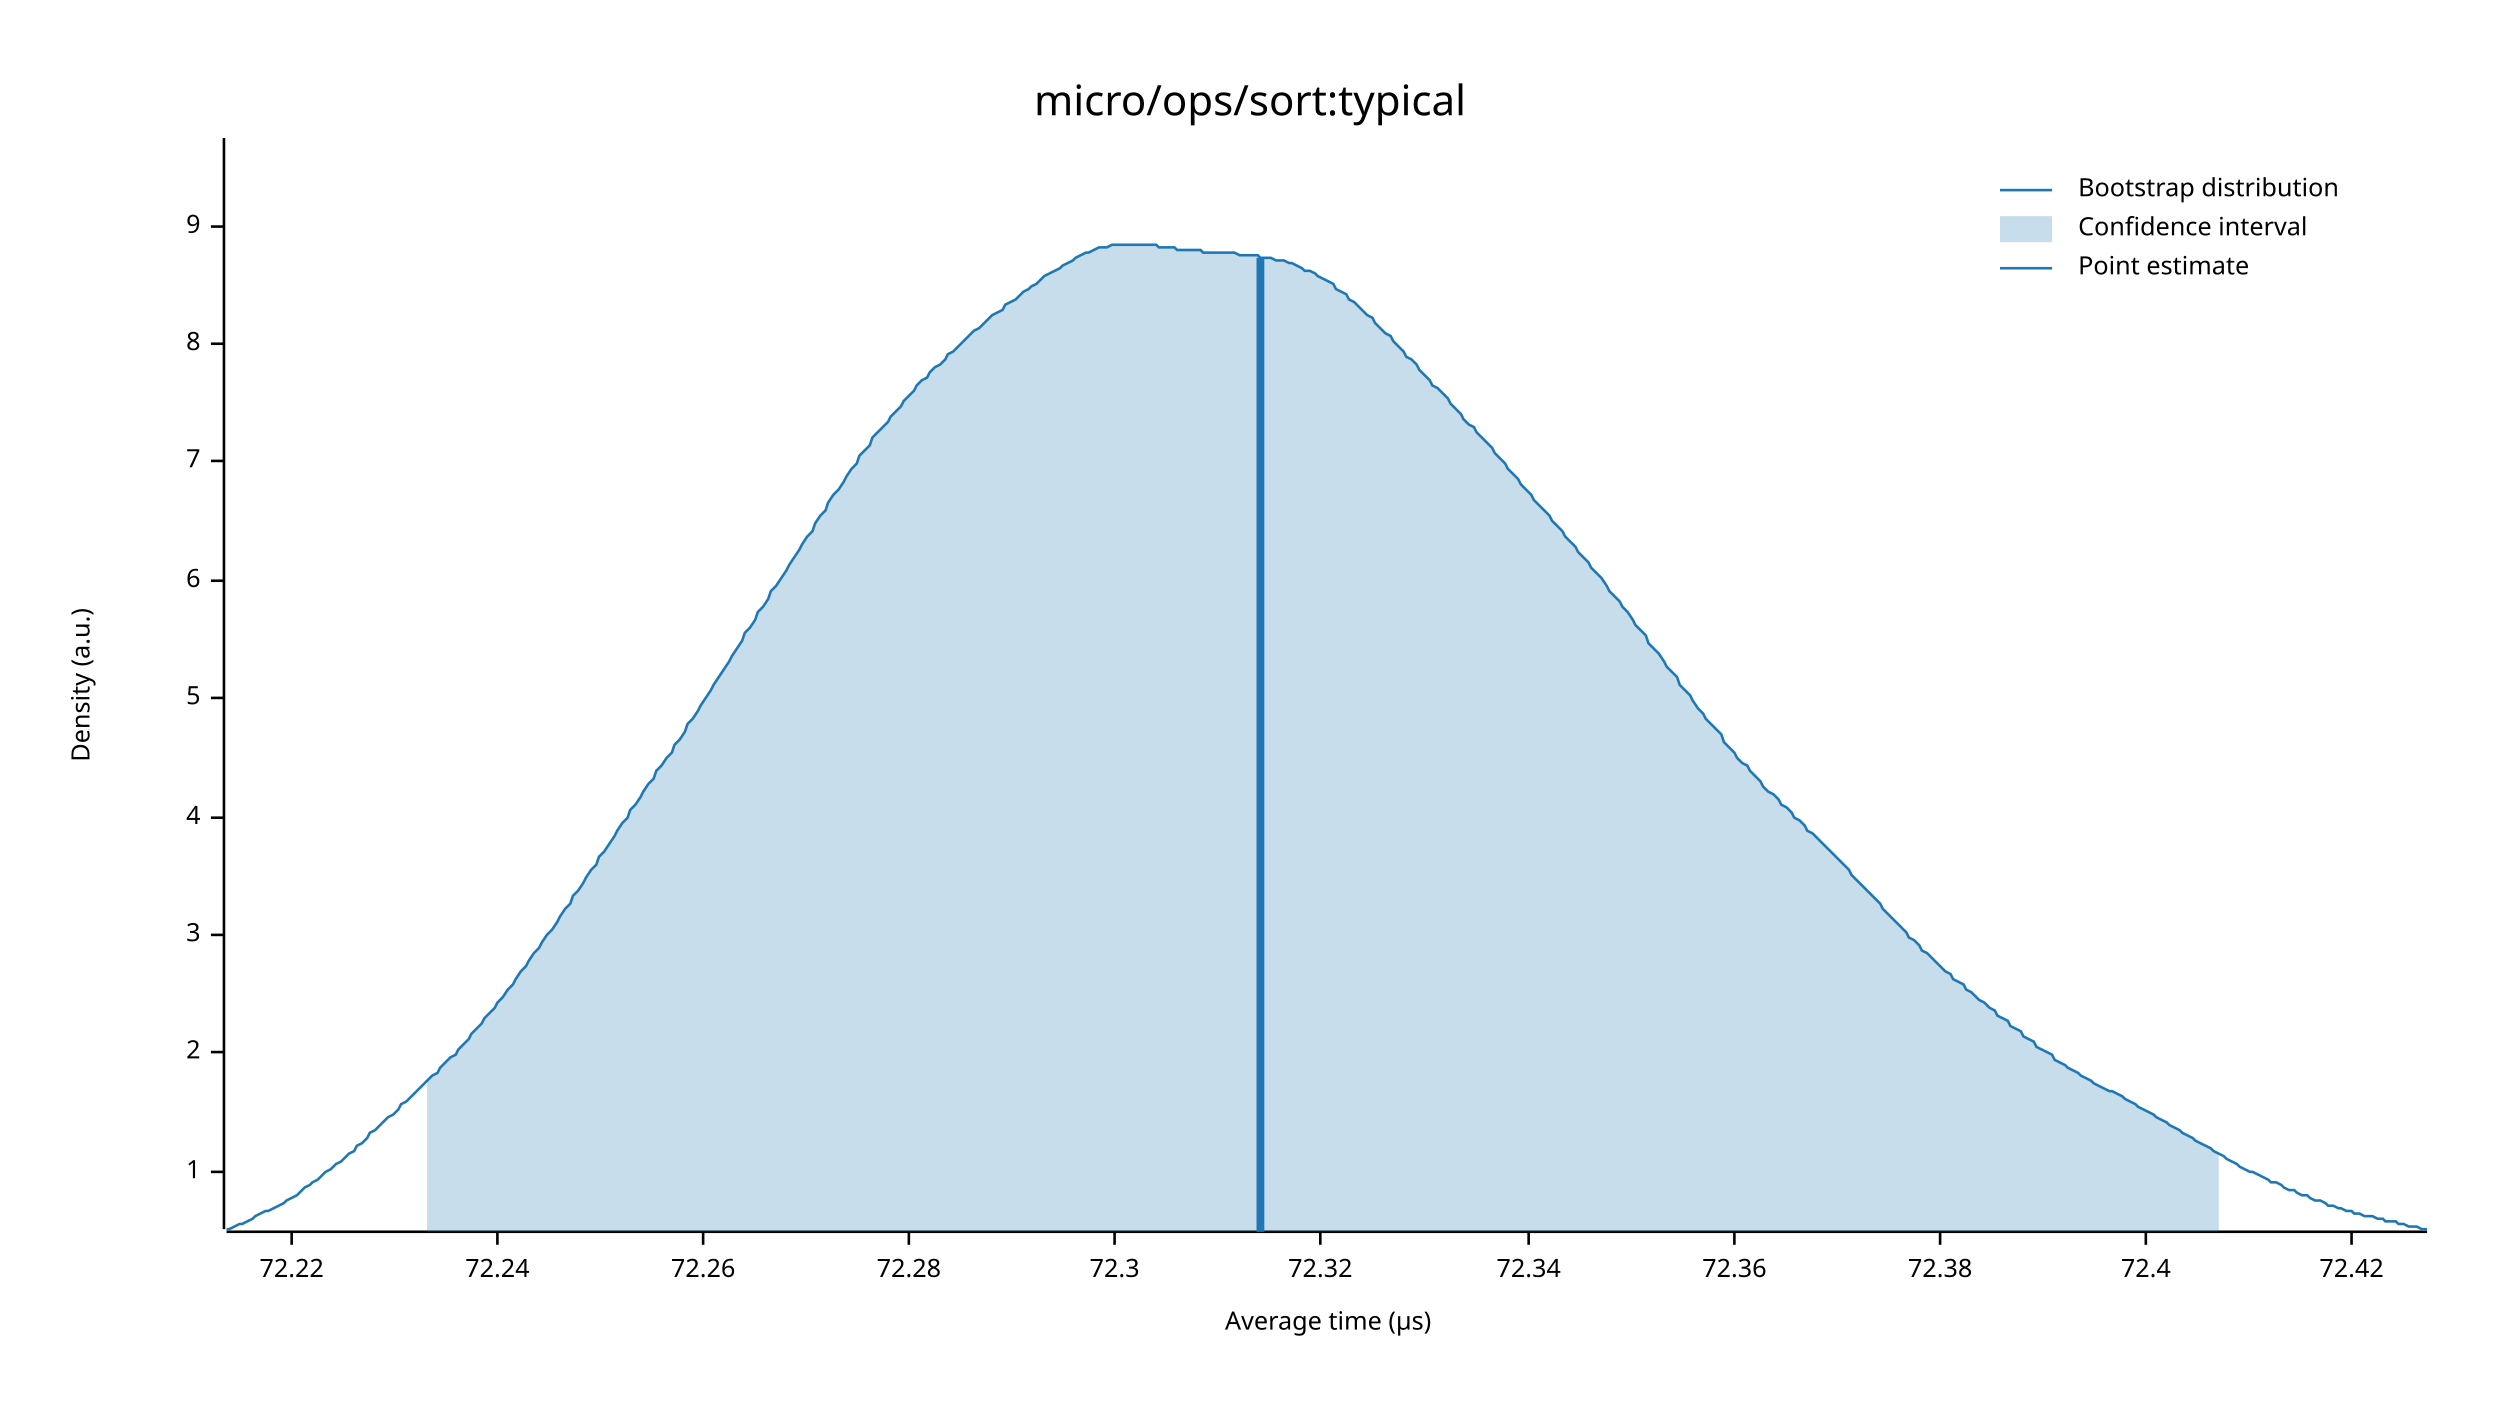
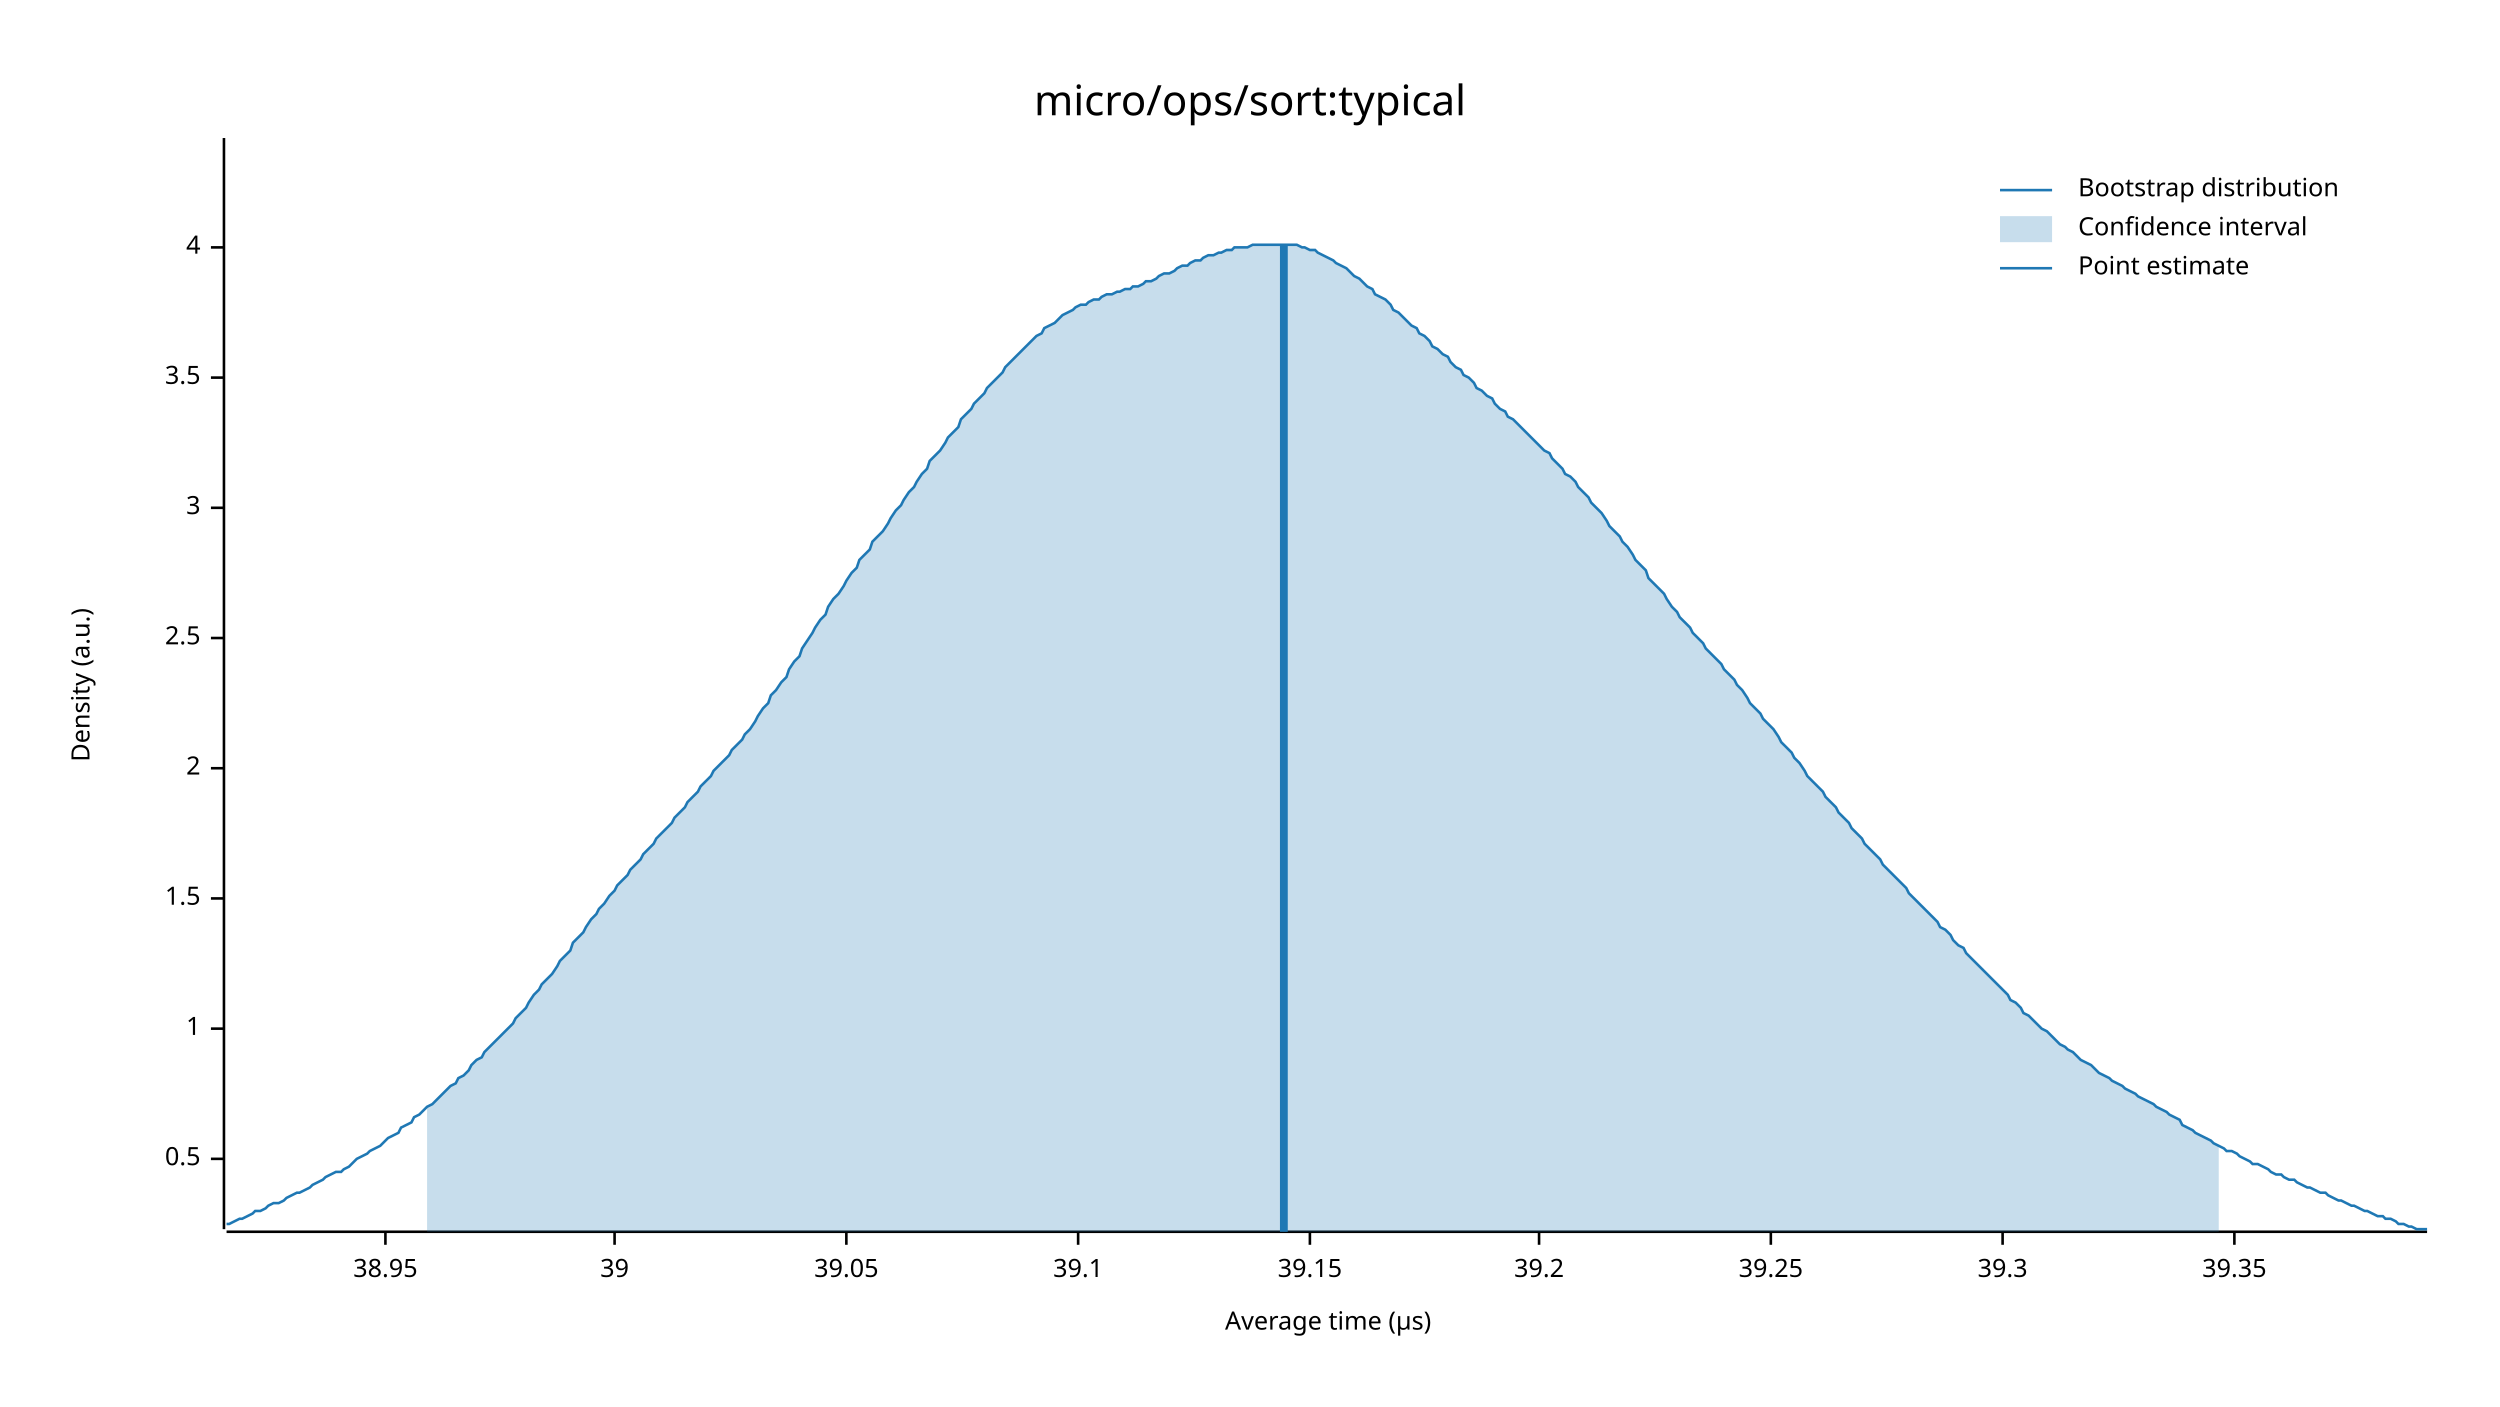
<svg xmlns="http://www.w3.org/2000/svg" width="960" height="540" viewBox="0 0 960 540">
  <text x="480" y="32" dy="0.76em" text-anchor="middle" font-family="sans-serif" font-size="16.129" opacity="1" fill="#000000">
micro/ops/sort:typical
</text>
  <text x="27" y="263" dy="0.76em" text-anchor="middle" font-family="sans-serif" font-size="9.677" opacity="1" fill="#000000" transform="rotate(270, 27, 263)">
Density (a.u.)
</text>
  <text x="510" y="513" dy="-0.5ex" text-anchor="middle" font-family="sans-serif" font-size="9.677" opacity="1" fill="#000000">
Average time (µs)
</text>
  <polyline fill="none" opacity="1" stroke="#000000" stroke-width="1" points="86,53 86,472 " />
-   <text x="77" y="450" dy="0.5ex" text-anchor="end" font-family="sans-serif" font-size="9.677" opacity="1" fill="#000000">
+   <text x="77" y="445" dy="0.5ex" text-anchor="end" font-family="sans-serif" font-size="9.677" opacity="1" fill="#000000">
+ 0.5
+ </text>
+   <polyline fill="none" opacity="1" stroke="#000000" stroke-width="1" points="81,445 86,445 " />
+   <text x="77" y="395" dy="0.5ex" text-anchor="end" font-family="sans-serif" font-size="9.677" opacity="1" fill="#000000">
1
</text>
-   <polyline fill="none" opacity="1" stroke="#000000" stroke-width="1" points="81,450 86,450 " />
-   <text x="77" y="404" dy="0.5ex" text-anchor="end" font-family="sans-serif" font-size="9.677" opacity="1" fill="#000000">
+   <polyline fill="none" opacity="1" stroke="#000000" stroke-width="1" points="81,395 86,395 " />
+   <text x="77" y="345" dy="0.5ex" text-anchor="end" font-family="sans-serif" font-size="9.677" opacity="1" fill="#000000">
+ 1.5
+ </text>
+   <polyline fill="none" opacity="1" stroke="#000000" stroke-width="1" points="81,345 86,345 " />
+   <text x="77" y="295" dy="0.5ex" text-anchor="end" font-family="sans-serif" font-size="9.677" opacity="1" fill="#000000">
2
</text>
-   <polyline fill="none" opacity="1" stroke="#000000" stroke-width="1" points="81,404 86,404 " />
-   <text x="77" y="359" dy="0.5ex" text-anchor="end" font-family="sans-serif" font-size="9.677" opacity="1" fill="#000000">
+   <polyline fill="none" opacity="1" stroke="#000000" stroke-width="1" points="81,295 86,295 " />
+   <text x="77" y="245" dy="0.5ex" text-anchor="end" font-family="sans-serif" font-size="9.677" opacity="1" fill="#000000">
+ 2.5
+ </text>
+   <polyline fill="none" opacity="1" stroke="#000000" stroke-width="1" points="81,245 86,245 " />
+   <text x="77" y="195" dy="0.5ex" text-anchor="end" font-family="sans-serif" font-size="9.677" opacity="1" fill="#000000">
3
</text>
-   <polyline fill="none" opacity="1" stroke="#000000" stroke-width="1" points="81,359 86,359 " />
-   <text x="77" y="314" dy="0.5ex" text-anchor="end" font-family="sans-serif" font-size="9.677" opacity="1" fill="#000000">
+   <polyline fill="none" opacity="1" stroke="#000000" stroke-width="1" points="81,195 86,195 " />
+   <text x="77" y="145" dy="0.5ex" text-anchor="end" font-family="sans-serif" font-size="9.677" opacity="1" fill="#000000">
+ 3.5
+ </text>
+   <polyline fill="none" opacity="1" stroke="#000000" stroke-width="1" points="81,145 86,145 " />
+   <text x="77" y="95" dy="0.5ex" text-anchor="end" font-family="sans-serif" font-size="9.677" opacity="1" fill="#000000">
4
</text>
-   <polyline fill="none" opacity="1" stroke="#000000" stroke-width="1" points="81,314 86,314 " />
-   <text x="77" y="268" dy="0.5ex" text-anchor="end" font-family="sans-serif" font-size="9.677" opacity="1" fill="#000000">
- 5
+   <polyline fill="none" opacity="1" stroke="#000000" stroke-width="1" points="81,95 86,95 " />
+   <polyline fill="none" opacity="1" stroke="#000000" stroke-width="1" points="87,473 932,473 " />
+   <text x="148" y="483" dy="0.76em" text-anchor="middle" font-family="sans-serif" font-size="9.677" opacity="1" fill="#000000">
+ 38.95
</text>
-   <polyline fill="none" opacity="1" stroke="#000000" stroke-width="1" points="81,268 86,268 " />
-   <text x="77" y="223" dy="0.5ex" text-anchor="end" font-family="sans-serif" font-size="9.677" opacity="1" fill="#000000">
- 6
+   <polyline fill="none" opacity="1" stroke="#000000" stroke-width="1" points="148,473 148,478 " />
+   <text x="236" y="483" dy="0.76em" text-anchor="middle" font-family="sans-serif" font-size="9.677" opacity="1" fill="#000000">
+ 39
</text>
-   <polyline fill="none" opacity="1" stroke="#000000" stroke-width="1" points="81,223 86,223 " />
-   <text x="77" y="177" dy="0.5ex" text-anchor="end" font-family="sans-serif" font-size="9.677" opacity="1" fill="#000000">
- 7
+   <polyline fill="none" opacity="1" stroke="#000000" stroke-width="1" points="236,473 236,478 " />
+   <text x="325" y="483" dy="0.76em" text-anchor="middle" font-family="sans-serif" font-size="9.677" opacity="1" fill="#000000">
+ 39.05
</text>
-   <polyline fill="none" opacity="1" stroke="#000000" stroke-width="1" points="81,177 86,177 " />
-   <text x="77" y="132" dy="0.5ex" text-anchor="end" font-family="sans-serif" font-size="9.677" opacity="1" fill="#000000">
- 8
+   <polyline fill="none" opacity="1" stroke="#000000" stroke-width="1" points="325,473 325,478 " />
+   <text x="414" y="483" dy="0.76em" text-anchor="middle" font-family="sans-serif" font-size="9.677" opacity="1" fill="#000000">
+ 39.1
</text>
-   <polyline fill="none" opacity="1" stroke="#000000" stroke-width="1" points="81,132 86,132 " />
-   <text x="77" y="87" dy="0.5ex" text-anchor="end" font-family="sans-serif" font-size="9.677" opacity="1" fill="#000000">
- 9
+   <polyline fill="none" opacity="1" stroke="#000000" stroke-width="1" points="414,473 414,478 " />
+   <text x="503" y="483" dy="0.76em" text-anchor="middle" font-family="sans-serif" font-size="9.677" opacity="1" fill="#000000">
+ 39.15
</text>
-   <polyline fill="none" opacity="1" stroke="#000000" stroke-width="1" points="81,87 86,87 " />
-   <polyline fill="none" opacity="1" stroke="#000000" stroke-width="1" points="87,473 932,473 " />
-   <text x="112" y="483" dy="0.76em" text-anchor="middle" font-family="sans-serif" font-size="9.677" opacity="1" fill="#000000">
- 72.22
+   <polyline fill="none" opacity="1" stroke="#000000" stroke-width="1" points="503,473 503,478 " />
+   <text x="591" y="483" dy="0.76em" text-anchor="middle" font-family="sans-serif" font-size="9.677" opacity="1" fill="#000000">
+ 39.2
</text>
-   <polyline fill="none" opacity="1" stroke="#000000" stroke-width="1" points="112,473 112,478 " />
-   <text x="191" y="483" dy="0.76em" text-anchor="middle" font-family="sans-serif" font-size="9.677" opacity="1" fill="#000000">
- 72.24
+   <polyline fill="none" opacity="1" stroke="#000000" stroke-width="1" points="591,473 591,478 " />
+   <text x="680" y="483" dy="0.76em" text-anchor="middle" font-family="sans-serif" font-size="9.677" opacity="1" fill="#000000">
+ 39.25
</text>
-   <polyline fill="none" opacity="1" stroke="#000000" stroke-width="1" points="191,473 191,478 " />
-   <text x="270" y="483" dy="0.76em" text-anchor="middle" font-family="sans-serif" font-size="9.677" opacity="1" fill="#000000">
- 72.26
+   <polyline fill="none" opacity="1" stroke="#000000" stroke-width="1" points="680,473 680,478 " />
+   <text x="769" y="483" dy="0.76em" text-anchor="middle" font-family="sans-serif" font-size="9.677" opacity="1" fill="#000000">
+ 39.3
</text>
-   <polyline fill="none" opacity="1" stroke="#000000" stroke-width="1" points="270,473 270,478 " />
-   <text x="349" y="483" dy="0.76em" text-anchor="middle" font-family="sans-serif" font-size="9.677" opacity="1" fill="#000000">
- 72.28
+   <polyline fill="none" opacity="1" stroke="#000000" stroke-width="1" points="769,473 769,478 " />
+   <text x="858" y="483" dy="0.76em" text-anchor="middle" font-family="sans-serif" font-size="9.677" opacity="1" fill="#000000">
+ 39.35
</text>
-   <polyline fill="none" opacity="1" stroke="#000000" stroke-width="1" points="349,473 349,478 " />
-   <text x="428" y="483" dy="0.76em" text-anchor="middle" font-family="sans-serif" font-size="9.677" opacity="1" fill="#000000">
- 72.3
- </text>
-   <polyline fill="none" opacity="1" stroke="#000000" stroke-width="1" points="428,473 428,478 " />
-   <text x="507" y="483" dy="0.76em" text-anchor="middle" font-family="sans-serif" font-size="9.677" opacity="1" fill="#000000">
- 72.32
- </text>
-   <polyline fill="none" opacity="1" stroke="#000000" stroke-width="1" points="507,473 507,478 " />
-   <text x="587" y="483" dy="0.76em" text-anchor="middle" font-family="sans-serif" font-size="9.677" opacity="1" fill="#000000">
- 72.34
- </text>
-   <polyline fill="none" opacity="1" stroke="#000000" stroke-width="1" points="587,473 587,478 " />
-   <text x="666" y="483" dy="0.76em" text-anchor="middle" font-family="sans-serif" font-size="9.677" opacity="1" fill="#000000">
- 72.36
- </text>
-   <polyline fill="none" opacity="1" stroke="#000000" stroke-width="1" points="666,473 666,478 " />
-   <text x="745" y="483" dy="0.76em" text-anchor="middle" font-family="sans-serif" font-size="9.677" opacity="1" fill="#000000">
- 72.38
- </text>
-   <polyline fill="none" opacity="1" stroke="#000000" stroke-width="1" points="745,473 745,478 " />
-   <text x="824" y="483" dy="0.76em" text-anchor="middle" font-family="sans-serif" font-size="9.677" opacity="1" fill="#000000">
- 72.4
- </text>
-   <polyline fill="none" opacity="1" stroke="#000000" stroke-width="1" points="824,473 824,478 " />
-   <text x="903" y="483" dy="0.76em" text-anchor="middle" font-family="sans-serif" font-size="9.677" opacity="1" fill="#000000">
- 72.42
- </text>
-   <polyline fill="none" opacity="1" stroke="#000000" stroke-width="1" points="903,473 903,478 " />
-   <polyline fill="none" opacity="1" stroke="#1F78B4" stroke-width="1" points="87,472 88,472 90,471 92,470 93,470 95,469 97,468 98,467 100,466 102,465 103,465 105,464 107,463 109,462 110,461 112,460 114,459 115,458 117,456 119,455 120,454 122,453 124,451 125,450 127,449 129,447 131,446 132,445 134,443 136,442 137,440 139,439 141,437 142,435 144,434 146,432 147,431 149,429 151,428 153,426 154,424 156,423 158,421 159,420 161,418 163,416 164,415 166,413 168,412 169,410 171,408 173,406 175,405 176,403 178,401 180,399 181,397 183,395 185,393 186,391 188,389 190,387 191,385 193,383 195,380 197,378 198,376 200,373 202,371 203,369 205,366 207,364 208,362 210,359 212,357 214,354 215,352 217,349 219,347 220,344 222,342 224,339 225,337 227,334 229,332 230,329 232,327 234,324 236,321 237,319 239,316 241,314 242,311 244,309 246,306 247,304 249,301 251,299 252,296 254,294 256,291 258,289 259,286 261,284 263,281 264,278 266,276 268,273 269,271 271,268 273,265 274,263 276,260 278,257 280,254 281,252 283,249 285,246 286,243 288,241 290,238 291,235 293,233 295,230 296,227 298,225 300,222 302,219 303,217 305,214 307,211 308,209 310,206 312,204 313,201 315,198 317,196 318,193 320,190 322,188 324,185 325,183 327,180 329,178 330,175 332,173 334,171 335,168 337,166 339,164 341,162 342,160 344,158 346,156 347,154 349,152 351,150 352,148 354,146 356,145 357,143 359,141 361,140 363,138 364,136 366,135 368,133 369,132 371,130 373,128 374,127 376,126 378,124 379,123 381,121 383,120 385,119 386,117 388,116 390,115 391,114 393,112 395,111 396,110 398,109 400,107 401,106 403,105 405,104 407,103 408,102 410,101 412,100 413,99 415,98 417,97 418,97 420,96 422,95 423,95 425,95 427,94 429,94 430,94 432,94 434,94 435,94 437,94 439,94 440,94 442,94 444,94 445,95 447,95 449,95 451,95 452,96 454,96 456,96 457,96 459,96 461,96 462,97 464,97 466,97 468,97 469,97 471,97 473,97 474,97 476,98 478,98 479,98 481,98 483,98 484,99 486,99 488,99 490,100 491,100 493,100 495,101 496,101 498,102 500,103 501,104 503,104 505,105 506,106 508,107 510,108 512,109 513,111 515,112 517,113 518,115 520,116 522,118 523,119 525,121 527,122 528,124 530,126 532,128 534,129 535,131 537,133 539,135 540,137 542,138 544,140 545,142 547,144 549,146 550,148 552,149 554,151 556,153 557,155 559,157 561,159 562,161 564,163 566,164 567,166 569,168 571,170 573,172 574,174 576,176 578,178 579,180 581,182 583,184 584,186 586,188 588,190 589,192 591,194 593,196 595,198 596,200 598,202 600,204 601,206 603,208 605,210 606,212 608,214 610,216 611,218 613,220 615,222 617,225 618,227 620,229 622,231 623,233 625,235 627,238 628,240 630,242 632,244 633,247 635,249 637,251 639,254 640,256 642,258 644,260 645,263 647,265 649,267 650,269 652,272 654,274 655,276 657,278 659,280 661,282 662,285 664,287 666,289 667,291 669,293 671,294 672,296 674,298 676,300 677,302 679,304 681,305 683,307 684,309 686,310 688,312 689,314 691,315 693,317 694,319 696,320 698,322 700,324 701,325 703,327 705,329 706,330 708,332 710,334 711,336 713,338 715,340 716,341 718,343 720,345 722,347 723,349 725,351 727,353 728,354 730,356 732,358 733,360 735,361 737,363 738,365 740,366 742,368 744,370 745,371 747,373 749,374 750,376 752,377 754,378 755,380 757,381 759,383 760,384 762,385 764,387 766,388 767,390 769,391 771,392 772,394 774,395 776,396 777,398 779,399 781,400 782,402 784,403 786,404 788,405 789,407 791,408 793,409 794,410 796,411 798,412 799,413 801,414 803,415 804,416 806,417 808,418 810,419 811,419 813,420 815,421 816,422 818,423 820,424 821,425 823,426 825,427 827,428 828,429 830,430 832,431 833,432 835,433 837,434 838,435 840,436 842,437 843,438 845,439 847,440 849,441 850,442 852,443 854,444 855,445 857,446 859,447 860,448 862,449 864,450 865,450 867,451 869,452 871,453 872,454 874,454 876,455 877,456 879,457 881,457 882,458 884,459 886,459 887,460 889,461 891,461 893,462 894,463 896,463 898,464 899,464 901,465 903,465 904,466 906,466 908,467 909,467 911,467 913,468 915,468 916,469 918,469 920,469 921,470 923,470 925,471 926,471 928,471 930,472 932,472 " />
-   <polygon opacity="0.25" fill="#1F78B4" points="164,415 166,413 168,412 169,410 171,408 173,406 175,405 176,403 178,401 180,399 181,397 183,395 185,393 186,391 188,389 190,387 191,385 193,383 195,380 197,378 198,376 200,373 202,371 203,369 205,366 207,364 208,362 210,359 212,357 214,354 215,352 217,349 219,347 220,344 222,342 224,339 225,337 227,334 229,332 230,329 232,327 234,324 236,321 237,319 239,316 241,314 242,311 244,309 246,306 247,304 249,301 251,299 252,296 254,294 256,291 258,289 259,286 261,284 263,281 264,278 266,276 268,273 269,271 271,268 273,265 274,263 276,260 278,257 280,254 281,252 283,249 285,246 286,243 288,241 290,238 291,235 293,233 295,230 296,227 298,225 300,222 302,219 303,217 305,214 307,211 308,209 310,206 312,204 313,201 315,198 317,196 318,193 320,190 322,188 324,185 325,183 327,180 329,178 330,175 332,173 334,171 335,168 337,166 339,164 341,162 342,160 344,158 346,156 347,154 349,152 351,150 352,148 354,146 356,145 357,143 359,141 361,140 363,138 364,136 366,135 368,133 369,132 371,130 373,128 374,127 376,126 378,124 379,123 381,121 383,120 385,119 386,117 388,116 390,115 391,114 393,112 395,111 396,110 398,109 400,107 401,106 403,105 405,104 407,103 408,102 410,101 412,100 413,99 415,98 417,97 418,97 420,96 422,95 423,95 425,95 427,94 429,94 430,94 432,94 434,94 435,94 437,94 439,94 440,94 442,94 444,94 445,95 447,95 449,95 451,95 452,96 454,96 456,96 457,96 459,96 461,96 462,97 464,97 466,97 468,97 469,97 471,97 473,97 474,97 476,98 478,98 479,98 481,98 483,98 484,99 486,99 488,99 490,100 491,100 493,100 495,101 496,101 498,102 500,103 501,104 503,104 505,105 506,106 508,107 510,108 512,109 513,111 515,112 517,113 518,115 520,116 522,118 523,119 525,121 527,122 528,124 530,126 532,128 534,129 535,131 537,133 539,135 540,137 542,138 544,140 545,142 547,144 549,146 550,148 552,149 554,151 556,153 557,155 559,157 561,159 562,161 564,163 566,164 567,166 569,168 571,170 573,172 574,174 576,176 578,178 579,180 581,182 583,184 584,186 586,188 588,190 589,192 591,194 593,196 595,198 596,200 598,202 600,204 601,206 603,208 605,210 606,212 608,214 610,216 611,218 613,220 615,222 617,225 618,227 620,229 622,231 623,233 625,235 627,238 628,240 630,242 632,244 633,247 635,249 637,251 639,254 640,256 642,258 644,260 645,263 647,265 649,267 650,269 652,272 654,274 655,276 657,278 659,280 661,282 662,285 664,287 666,289 667,291 669,293 671,294 672,296 674,298 676,300 677,302 679,304 681,305 683,307 684,309 686,310 688,312 689,314 691,315 693,317 694,319 696,320 698,322 700,324 701,325 703,327 705,329 706,330 708,332 710,334 711,336 713,338 715,340 716,341 718,343 720,345 722,347 723,349 725,351 727,353 728,354 730,356 732,358 733,360 735,361 737,363 738,365 740,366 742,368 744,370 745,371 747,373 749,374 750,376 752,377 754,378 755,380 757,381 759,383 760,384 762,385 764,387 766,388 767,390 769,391 771,392 772,394 774,395 776,396 777,398 779,399 781,400 782,402 784,403 786,404 788,405 789,407 791,408 793,409 794,410 796,411 798,412 799,413 801,414 803,415 804,416 806,417 808,418 810,419 811,419 813,420 815,421 816,422 818,423 820,424 821,425 823,426 825,427 827,428 828,429 830,430 832,431 833,432 835,433 837,434 838,435 840,436 842,437 843,438 845,439 847,440 849,441 850,442 852,443 852,473 164,473 " />
-   <polyline fill="none" opacity="1" stroke="#1F78B4" stroke-width="3" points="484,473 484,99 " />
+   <polyline fill="none" opacity="1" stroke="#000000" stroke-width="1" points="858,473 858,478 " />
+   <polyline fill="none" opacity="1" stroke="#1F78B4" stroke-width="1" points="87,470 88,470 90,469 92,468 93,468 95,467 97,466 98,465 100,465 102,464 103,463 105,462 107,462 109,461 110,460 112,459 114,458 115,458 117,457 119,456 120,455 122,454 124,453 125,452 127,451 129,450 131,450 132,449 134,448 136,446 137,445 139,444 141,443 142,442 144,441 146,440 147,439 149,437 151,436 153,435 154,433 156,432 158,431 159,429 161,428 163,426 164,425 166,424 168,422 169,421 171,419 173,417 175,416 176,414 178,413 180,411 181,409 183,407 185,406 186,404 188,402 190,400 191,399 193,397 195,395 197,393 198,391 200,389 202,387 203,385 205,382 207,380 208,378 210,376 212,374 214,371 215,369 217,367 219,365 220,362 222,360 224,358 225,356 227,353 229,351 230,349 232,347 234,344 236,342 237,340 239,338 241,336 242,334 244,332 246,330 247,328 249,326 251,324 252,322 254,320 256,318 258,316 259,314 261,312 263,310 264,308 266,306 268,304 269,302 271,300 273,298 274,296 276,294 278,292 280,290 281,288 283,286 285,284 286,282 288,280 290,277 291,275 293,272 295,270 296,267 298,265 300,262 302,260 303,257 305,254 307,252 308,249 310,246 312,243 313,241 315,238 317,236 318,233 320,230 322,228 324,225 325,223 327,220 329,218 330,215 332,213 334,211 335,208 337,206 339,204 341,201 342,199 344,196 346,194 347,192 349,189 351,187 352,185 354,182 356,180 357,177 359,175 361,173 363,170 364,168 366,166 368,164 369,161 371,159 373,157 374,155 376,153 378,151 379,149 381,147 383,145 385,143 386,141 388,139 390,137 391,136 393,134 395,132 396,131 398,129 400,128 401,126 403,125 405,124 407,122 408,121 410,120 412,119 413,118 415,117 417,117 418,116 420,115 422,115 423,114 425,113 427,113 429,112 430,112 432,111 434,111 435,110 437,110 439,109 440,108 442,108 444,107 445,106 447,105 449,105 451,104 452,103 454,102 456,102 457,101 459,100 461,100 462,99 464,98 466,98 468,97 469,97 471,96 473,96 474,95 476,95 478,95 479,95 481,94 483,94 484,94 486,94 488,94 490,94 491,94 493,94 495,94 496,94 498,94 500,95 501,95 503,96 505,96 506,97 508,98 510,99 512,100 513,101 515,102 517,103 518,104 520,106 522,107 523,108 525,110 527,111 528,113 530,114 532,115 534,117 535,119 537,120 539,122 540,123 542,125 544,126 545,128 547,129 549,131 550,133 552,134 554,136 556,137 557,139 559,141 561,142 562,144 564,145 566,147 567,149 569,150 571,152 573,153 574,155 576,157 578,158 579,160 581,161 583,163 584,164 586,166 588,168 589,169 591,171 593,173 595,174 596,176 598,178 600,180 601,182 603,183 605,185 606,187 608,189 610,191 611,193 613,195 615,197 617,200 618,202 620,204 622,206 623,208 625,210 627,213 628,215 630,217 632,219 633,222 635,224 637,226 639,228 640,230 642,233 644,235 645,237 647,239 649,241 650,243 652,245 654,247 655,249 657,251 659,253 661,255 662,257 664,259 666,261 667,263 669,265 671,268 672,270 674,272 676,274 677,276 679,278 681,280 683,283 684,285 686,287 688,289 689,291 691,293 693,296 694,298 696,300 698,302 700,304 701,306 703,308 705,310 706,312 708,314 710,316 711,318 713,320 715,322 716,324 718,326 720,328 722,330 723,332 725,334 727,336 728,337 730,339 732,341 733,343 735,345 737,347 738,348 740,350 742,352 744,354 745,356 747,357 749,359 750,361 752,363 754,364 755,366 757,368 759,370 760,371 762,373 764,375 766,377 767,378 769,380 771,382 772,384 774,385 776,387 777,389 779,390 781,392 782,393 784,395 786,396 788,398 789,399 791,401 793,402 794,403 796,404 798,406 799,407 801,408 803,409 804,410 806,412 808,413 810,414 811,415 813,416 815,417 816,418 818,419 820,420 821,421 823,422 825,423 827,424 828,425 830,426 832,427 833,428 835,429 837,430 838,432 840,433 842,434 843,435 845,436 847,437 849,438 850,439 852,440 854,441 855,442 857,442 859,443 860,444 862,445 864,446 865,447 867,447 869,448 871,449 872,450 874,451 876,451 877,452 879,453 881,453 882,454 884,455 886,456 887,456 889,457 891,458 893,458 894,459 896,460 898,461 899,461 901,462 903,463 904,463 906,464 908,465 909,465 911,466 913,467 915,467 916,468 918,468 920,469 921,470 923,470 925,471 926,471 928,472 930,472 932,472 " />
+   <polygon opacity="0.25" fill="#1F78B4" points="164,425 166,424 168,422 169,421 171,419 173,417 175,416 176,414 178,413 180,411 181,409 183,407 185,406 186,404 188,402 190,400 191,399 193,397 195,395 197,393 198,391 200,389 202,387 203,385 205,382 207,380 208,378 210,376 212,374 214,371 215,369 217,367 219,365 220,362 222,360 224,358 225,356 227,353 229,351 230,349 232,347 234,344 236,342 237,340 239,338 241,336 242,334 244,332 246,330 247,328 249,326 251,324 252,322 254,320 256,318 258,316 259,314 261,312 263,310 264,308 266,306 268,304 269,302 271,300 273,298 274,296 276,294 278,292 280,290 281,288 283,286 285,284 286,282 288,280 290,277 291,275 293,272 295,270 296,267 298,265 300,262 302,260 303,257 305,254 307,252 308,249 310,246 312,243 313,241 315,238 317,236 318,233 320,230 322,228 324,225 325,223 327,220 329,218 330,215 332,213 334,211 335,208 337,206 339,204 341,201 342,199 344,196 346,194 347,192 349,189 351,187 352,185 354,182 356,180 357,177 359,175 361,173 363,170 364,168 366,166 368,164 369,161 371,159 373,157 374,155 376,153 378,151 379,149 381,147 383,145 385,143 386,141 388,139 390,137 391,136 393,134 395,132 396,131 398,129 400,128 401,126 403,125 405,124 407,122 408,121 410,120 412,119 413,118 415,117 417,117 418,116 420,115 422,115 423,114 425,113 427,113 429,112 430,112 432,111 434,111 435,110 437,110 439,109 440,108 442,108 444,107 445,106 447,105 449,105 451,104 452,103 454,102 456,102 457,101 459,100 461,100 462,99 464,98 466,98 468,97 469,97 471,96 473,96 474,95 476,95 478,95 479,95 481,94 483,94 484,94 486,94 488,94 490,94 491,94 493,94 495,94 496,94 498,94 500,95 501,95 503,96 505,96 506,97 508,98 510,99 512,100 513,101 515,102 517,103 518,104 520,106 522,107 523,108 525,110 527,111 528,113 530,114 532,115 534,117 535,119 537,120 539,122 540,123 542,125 544,126 545,128 547,129 549,131 550,133 552,134 554,136 556,137 557,139 559,141 561,142 562,144 564,145 566,147 567,149 569,150 571,152 573,153 574,155 576,157 578,158 579,160 581,161 583,163 584,164 586,166 588,168 589,169 591,171 593,173 595,174 596,176 598,178 600,180 601,182 603,183 605,185 606,187 608,189 610,191 611,193 613,195 615,197 617,200 618,202 620,204 622,206 623,208 625,210 627,213 628,215 630,217 632,219 633,222 635,224 637,226 639,228 640,230 642,233 644,235 645,237 647,239 649,241 650,243 652,245 654,247 655,249 657,251 659,253 661,255 662,257 664,259 666,261 667,263 669,265 671,268 672,270 674,272 676,274 677,276 679,278 681,280 683,283 684,285 686,287 688,289 689,291 691,293 693,296 694,298 696,300 698,302 700,304 701,306 703,308 705,310 706,312 708,314 710,316 711,318 713,320 715,322 716,324 718,326 720,328 722,330 723,332 725,334 727,336 728,337 730,339 732,341 733,343 735,345 737,347 738,348 740,350 742,352 744,354 745,356 747,357 749,359 750,361 752,363 754,364 755,366 757,368 759,370 760,371 762,373 764,375 766,377 767,378 769,380 771,382 772,384 774,385 776,387 777,389 779,390 781,392 782,393 784,395 786,396 788,398 789,399 791,401 793,402 794,403 796,404 798,406 799,407 801,408 803,409 804,410 806,412 808,413 810,414 811,415 813,416 815,417 816,418 818,419 820,420 821,421 823,422 825,423 827,424 828,425 830,426 832,427 833,428 835,429 837,430 838,432 840,433 842,434 843,435 845,436 847,437 849,438 850,439 852,440 852,473 164,473 " />
+   <polyline fill="none" opacity="1" stroke="#1F78B4" stroke-width="3" points="493,473 493,94 " />
  <text x="798" y="68" dy="0.76em" text-anchor="start" font-family="sans-serif" font-size="9.677" opacity="1" fill="#000000">
Bootstrap distribution
</text>
  <text x="798" y="83" dy="0.76em" text-anchor="start" font-family="sans-serif" font-size="9.677" opacity="1" fill="#000000">
Confidence interval
</text>
  <text x="798" y="98" dy="0.76em" text-anchor="start" font-family="sans-serif" font-size="9.677" opacity="1" fill="#000000">
Point estimate
</text>
  <polyline fill="none" opacity="1" stroke="#1F78B4" stroke-width="1" points="768,73 788,73 " />
  <rect x="768" y="83" width="20" height="10" opacity="0.25" fill="#1F78B4" stroke="none" />
  <polyline fill="none" opacity="1" stroke="#1F78B4" stroke-width="1" points="768,103 788,103 " />
</svg>
